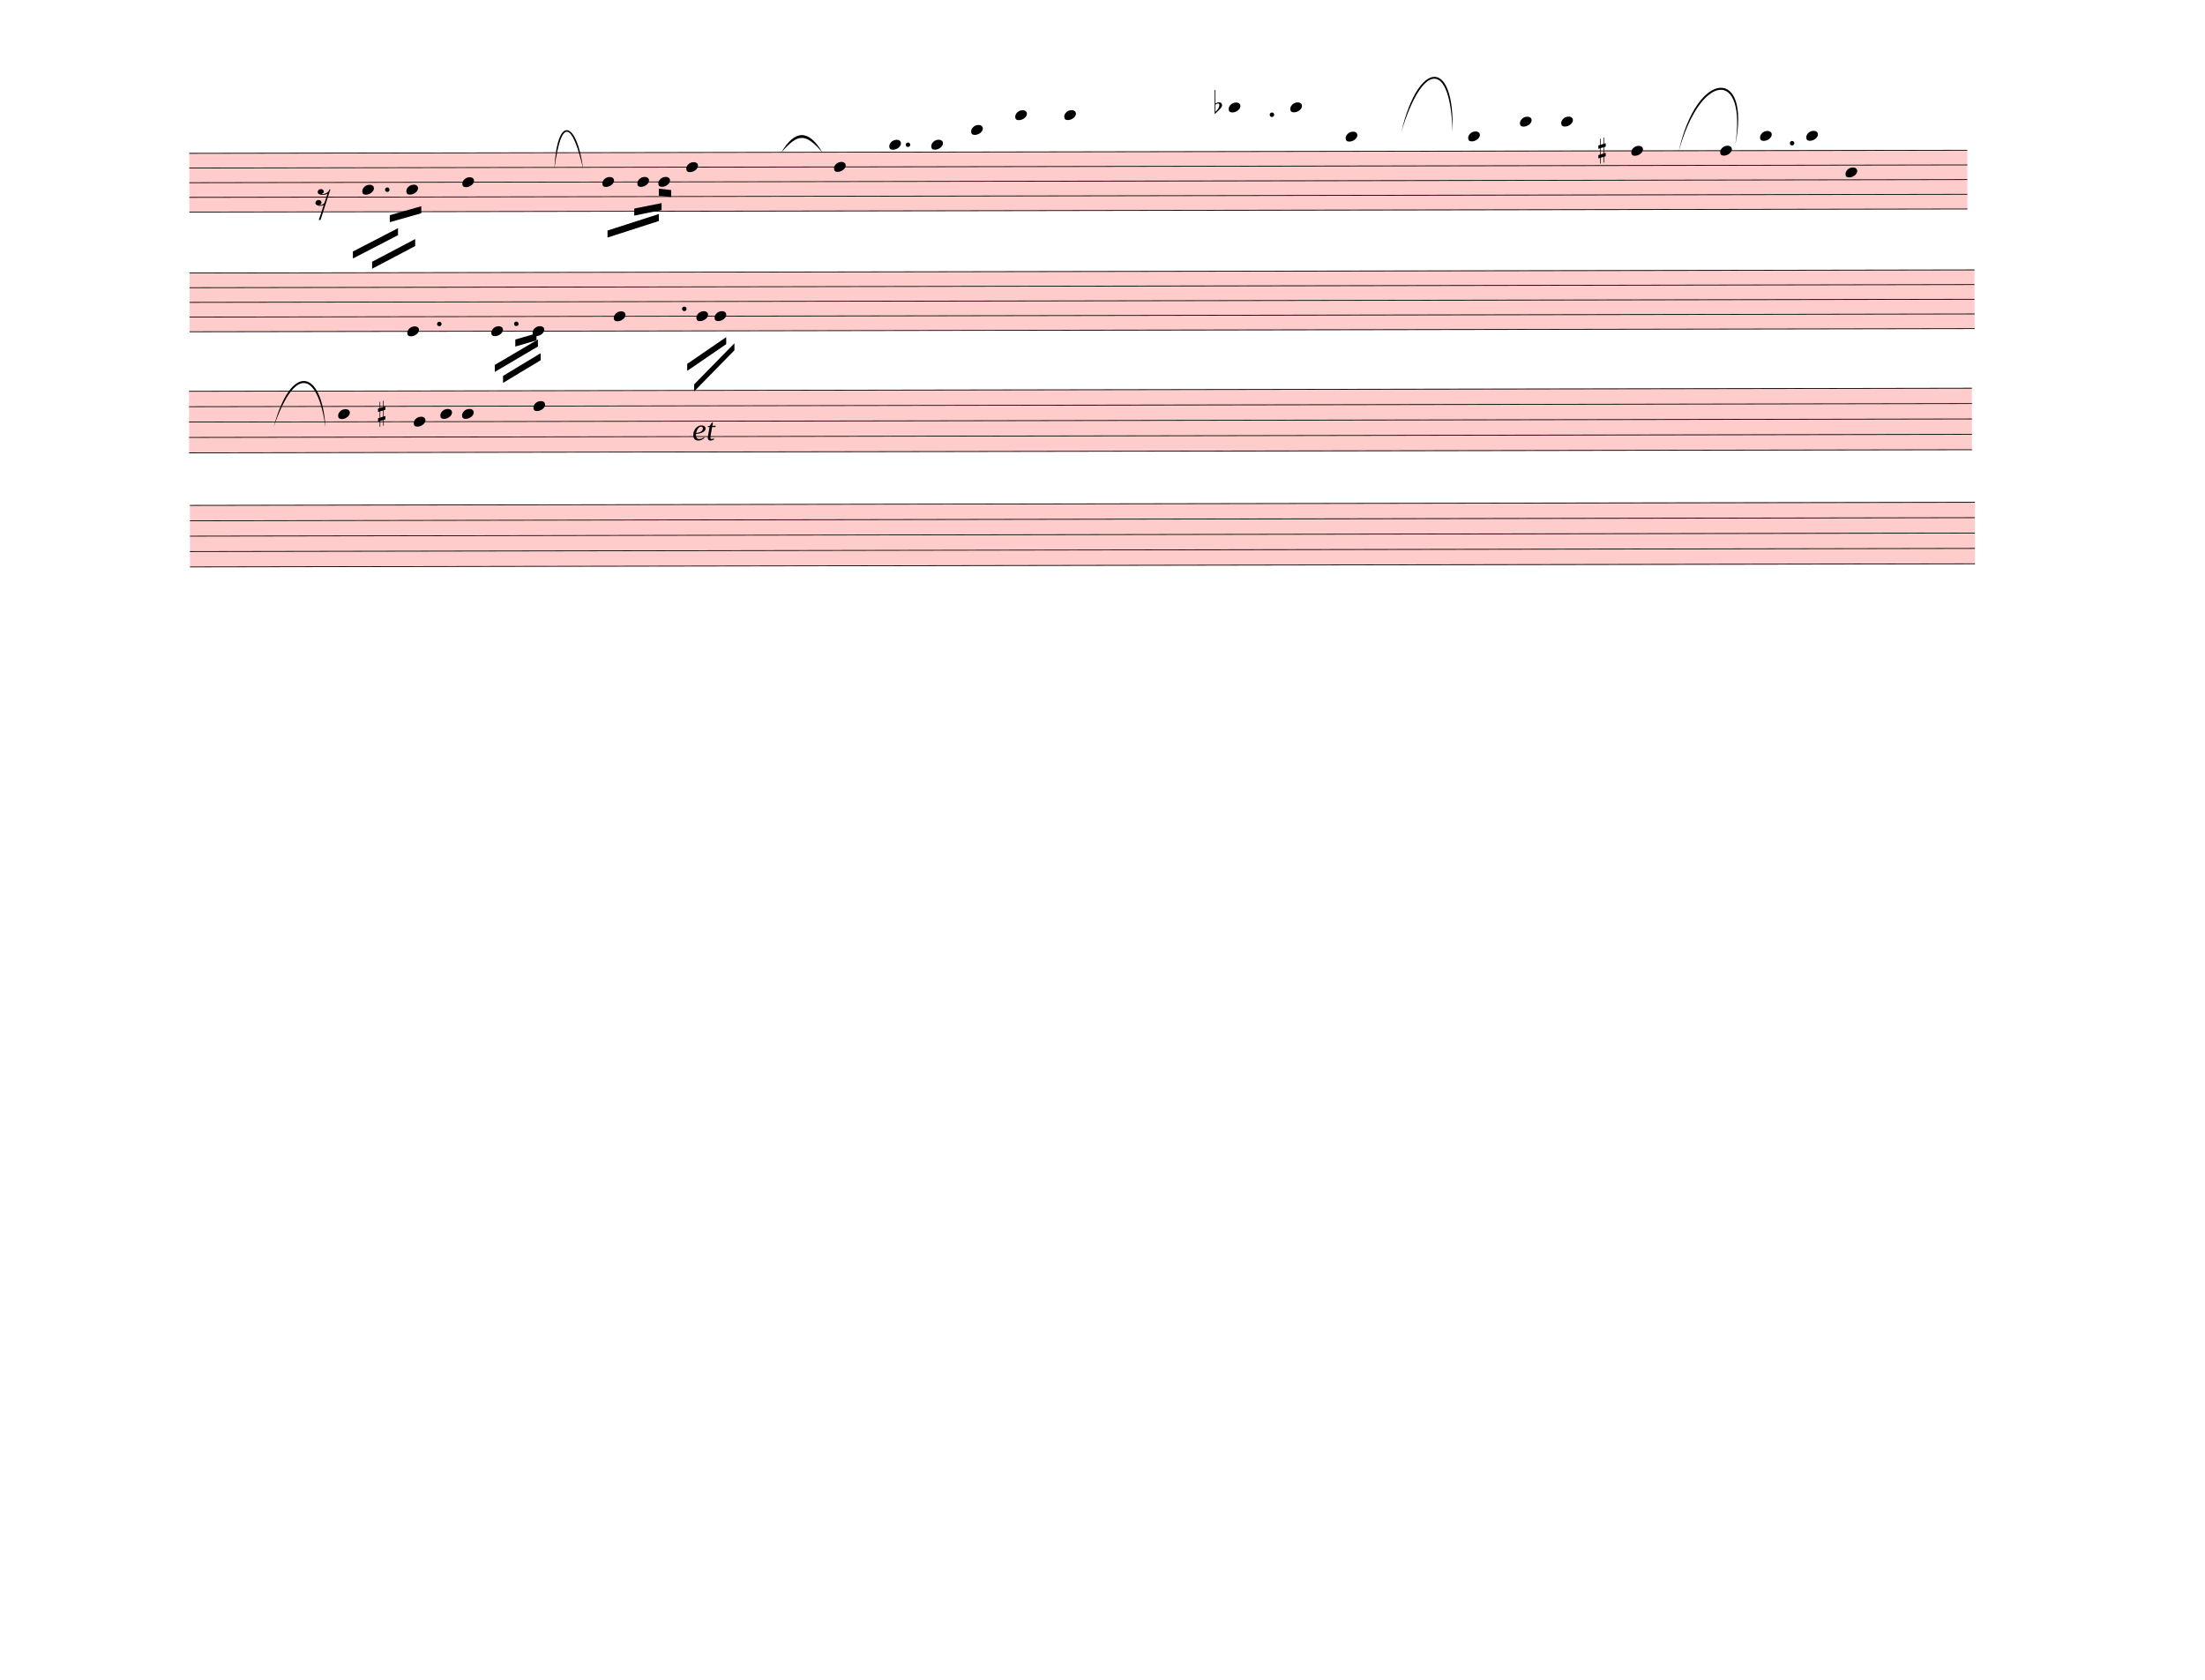
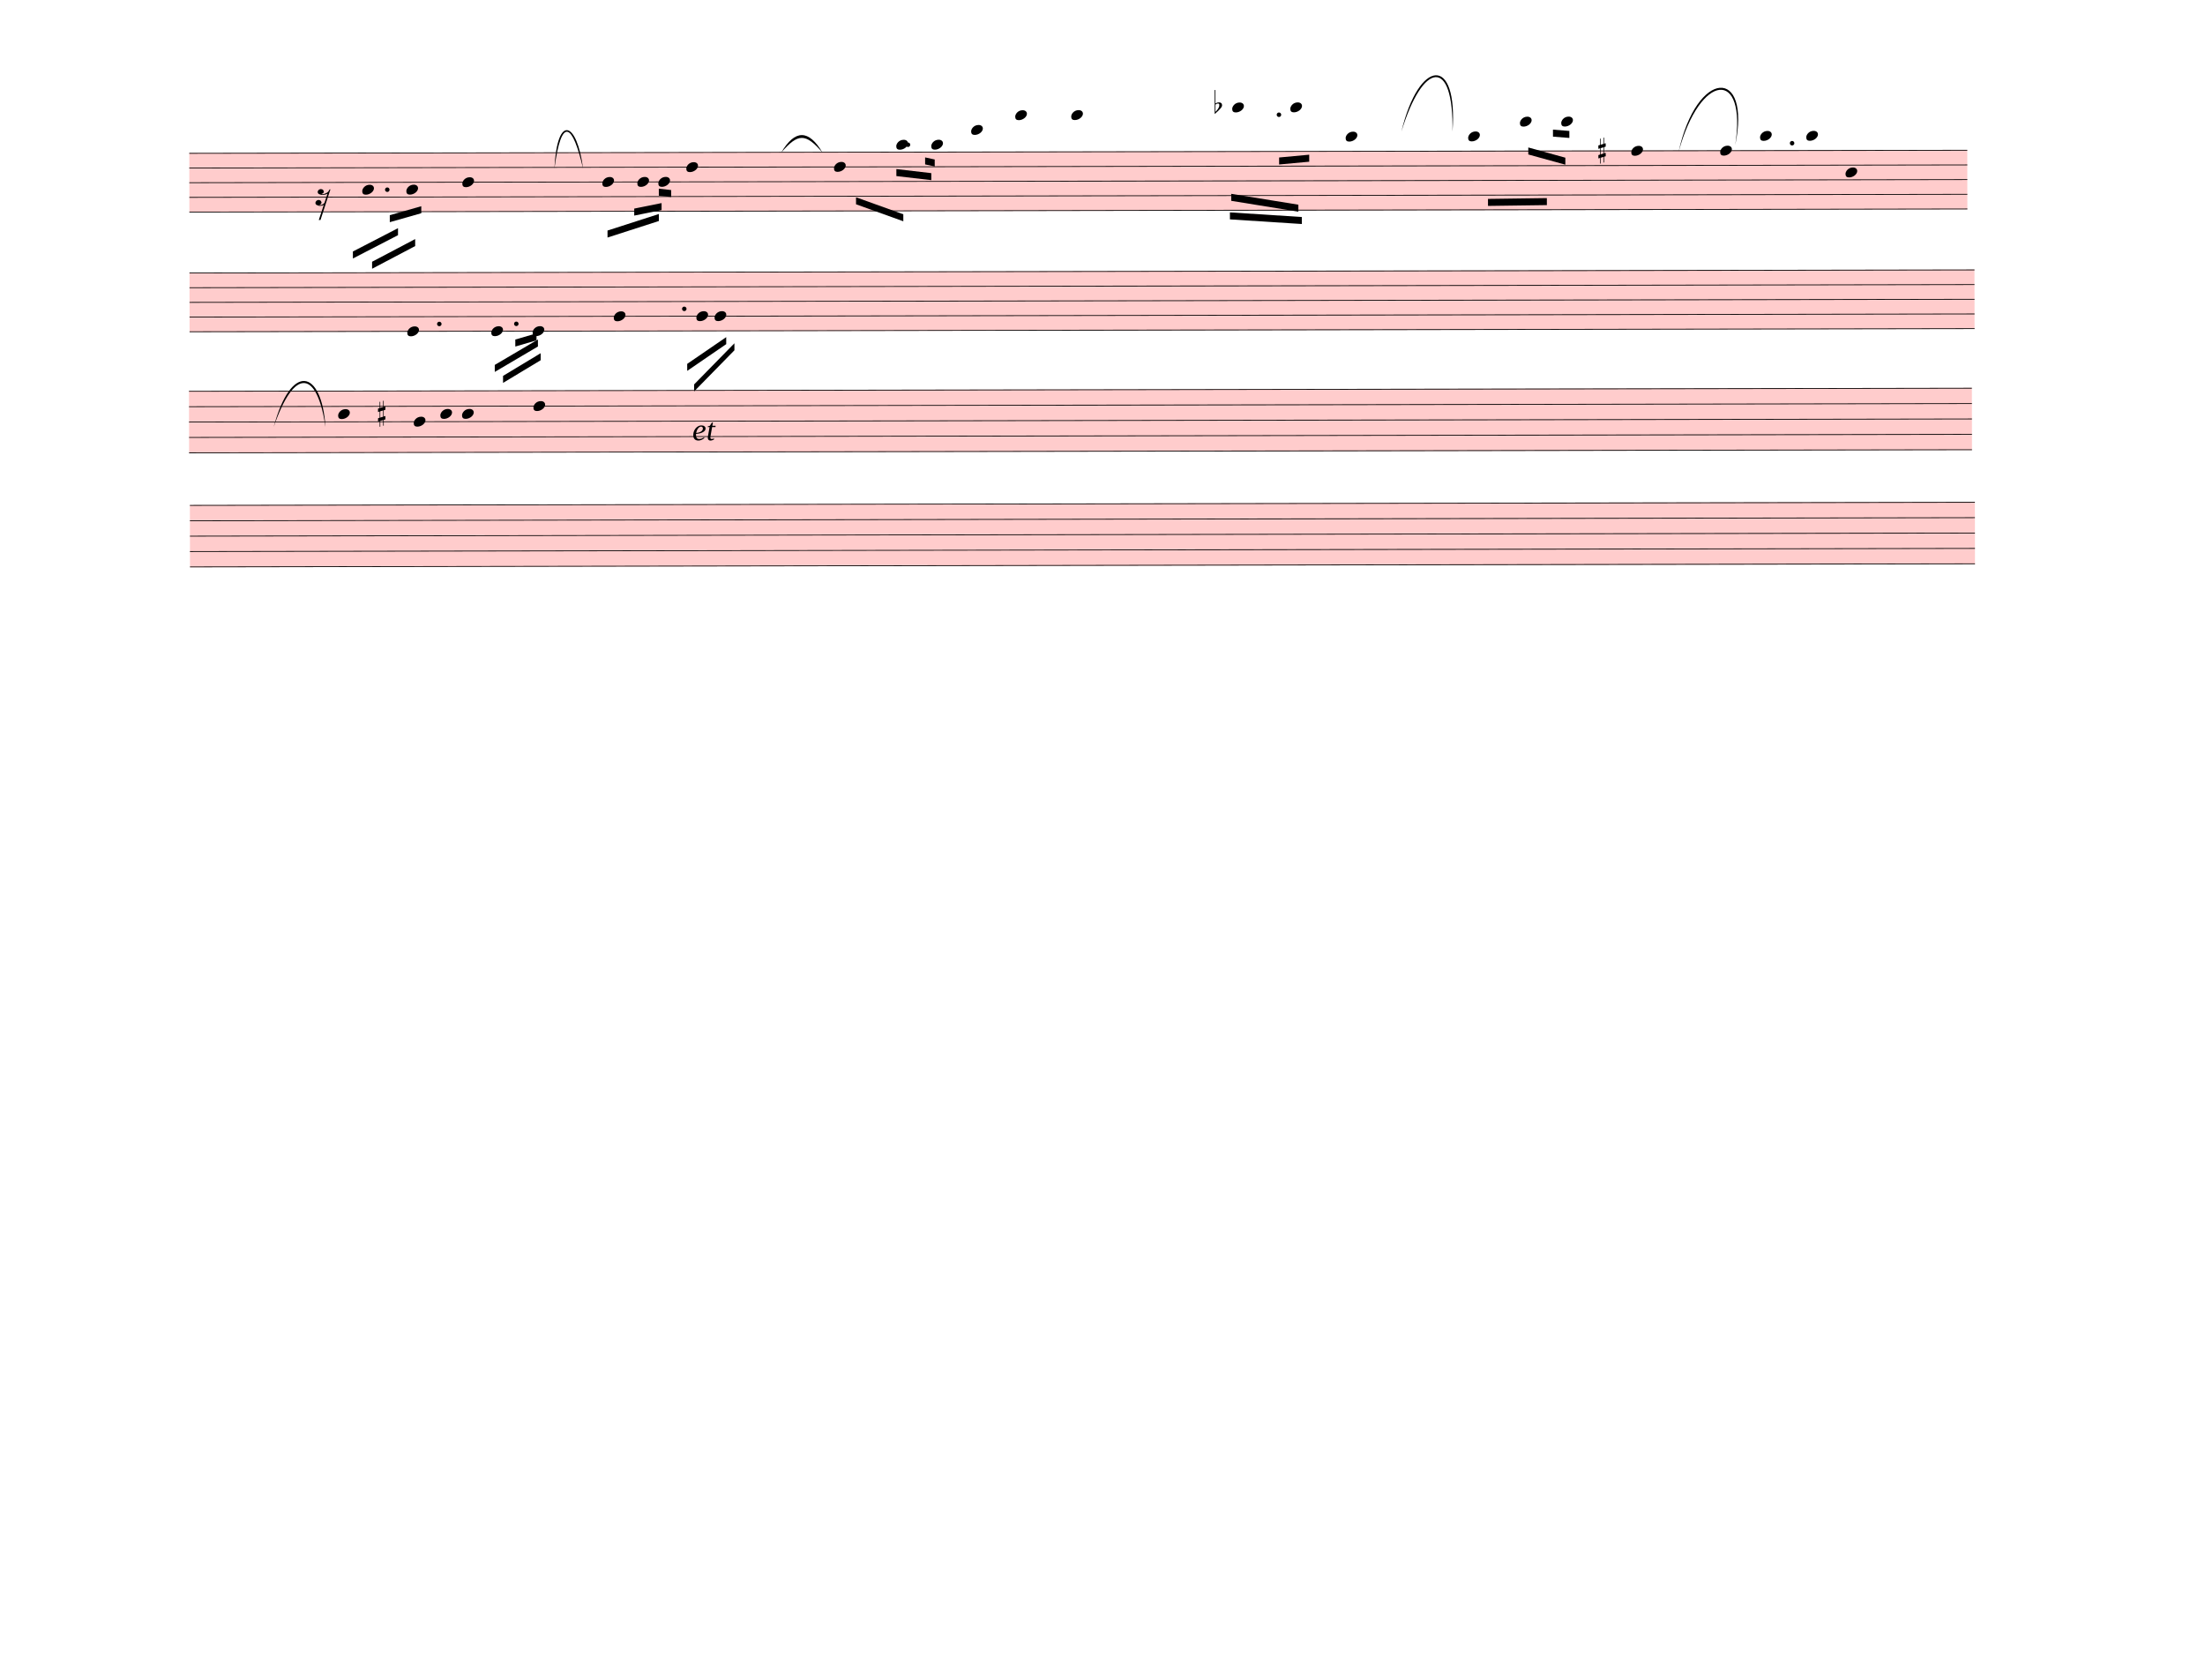
<svg xmlns="http://www.w3.org/2000/svg" width="787.5px" height="600px" viewBox="0 0 28350 21600" version="1.1" overflow="visible">
  <defs>
    <style type="text/css">
    /* .staff * {
      fill: #000;
      stroke: #000;
    }

    .deletionBack {
      fill: #00000033;
    } */
  </style>
    <symbol id="sym_notehead_quarter" viewBox="0 0 1000 1000" overflow="inherit">
      <path transform="scale(1,-1)" d="M0 -39c0 68 73 172 200 172c66 0 114 -37 114 -95c0 -84 -106 -171 -218 -171c-64 0 -96 30 -96 94z" />
    </symbol>
    <symbol id="sym_rest_rest16th" viewBox="0 0 1000 1000" overflow="inherit">
      <path transform="scale(1,-1)" d="M133 -111c0 -33 -21 -50 -52 -55c10 -3 18 -4 25 -4c40 0 69 24 90 47l66 197c-36 -18 -64 -25 -112 -25c-23 0 -38 3 -45 8c-37 7 -55 27 -55 59c8 35 30 54 68 58c45 -6 49 -13 64 -48c0 -3 1 -5 1 -7c0 -27 -25 -46 -52 -49c6 -4 15 -6 26 -6c32 2 62 14 88 29 c32 19 44 36 59 71l7 1l10 2h4c-72 -220 -143 -439 -215 -659h-37l108 324c-20 -13 -51 -20 -82 -20c-21 0 -35 4 -43 10c-37 6 -55 26 -55 58c8 35 31 56 68 60c43 -8 48 -13 64 -51z" />
    </symbol>
    <symbol id="sym_accid_f" viewBox="0 0 1000 1000" overflow="inherit">
      <path transform="scale(1,-1)" d="M20 110c32 16 54 27 93 27c26 0 35 -3 54 -13c13 -7 24 -20 27 -38l4 -25c0 -28 -16 -57 -45 -89c-23 -25 -39 -44 -65 -68l-88 -79v644h20v-359zM90 106c-32 0 -48 -10 -70 -29v-194c31 31 54 59 71 84c21 32 32 59 32 84c0 9 1 16 1 20c0 14 -3 21 -11 30l-8 3z" />
    </symbol>
    <symbol id="sym_accid_s" viewBox="0 0 1000 1000" overflow="inherit">
      <path transform="scale(1,-1)" d="M136 186v169h17v-164l44 14v-91l-44 -14v-165l44 12v-91l-44 -13v-155h-17v150l-76 -22v-155h-17v149l-43 -13v90l43 14v167l-43 -14v92l43 13v169h17v-163zM60 73v-167l76 22v168z" />
    </symbol>
  </defs>
  <g class="rastrums">
    <g class="rastrum" data-id="r6dbfe72e-111a-4469-bfbf-9e43d95038c7" style="transform: rotate(-0.1deg); transform-origin: 2430px 1971px;">
      <g class="rastrum bounding-box" data-id="bbox-r6dbfe72e-111a-4469-bfbf-9e43d95038c7">
        <rect x="2430" y="1971" width="22860" height="765" fill="#ff000033" />
      </g>
      <path d="M2430 1976 L25290 1976" stroke-width="10" stroke="black" />
      <path d="M2430 2164.75 L25290 2164.75" stroke-width="10" stroke="black" />
      <path d="M2430 2353.5 L25290 2353.5" stroke-width="10" stroke="black" />
      <path d="M2430 2542.25 L25290 2542.25" stroke-width="10" stroke="black" />
      <path d="M2430 2731 L25290 2731" stroke-width="10" stroke="black" />
    </g>
    <g class="rastrum" data-id="ra4603f5f-cde9-41e3-bfb1-000d79d3c53c" style="transform: rotate(-0.1deg); transform-origin: 2430px 3510px;">
      <g class="rastrum bounding-box" data-id="bbox-ra4603f5f-cde9-41e3-bfb1-000d79d3c53c">
        <rect x="2430" y="3510" width="22950" height="765" fill="#ff000033" />
      </g>
      <path d="M2430 3515 L25380 3515" stroke-width="10" stroke="black" />
      <path d="M2430 3703.75 L25380 3703.75" stroke-width="10" stroke="black" />
      <path d="M2430 3892.5 L25380 3892.5" stroke-width="10" stroke="black" />
      <path d="M2430 4081.25 L25380 4081.25" stroke-width="10" stroke="black" />
      <path d="M2430 4270 L25380 4270" stroke-width="10" stroke="black" />
    </g>
    <g class="rastrum" data-id="rd3f13be6-dd37-44d4-9b86-c7ab0fa0f975" style="transform: rotate(-0.1deg); transform-origin: 2421px 5031px;">
      <g class="rastrum bounding-box" data-id="bbox-rd3f13be6-dd37-44d4-9b86-c7ab0fa0f975">
        <rect x="2421" y="5031" width="22923" height="801" fill="#ff000033" />
      </g>
      <path d="M2421 5036 L25344 5036" stroke-width="10" stroke="black" />
      <path d="M2421 5233.75 L25344 5233.75" stroke-width="10" stroke="black" />
      <path d="M2421 5431.5 L25344 5431.5" stroke-width="10" stroke="black" />
      <path d="M2421 5629.25 L25344 5629.25" stroke-width="10" stroke="black" />
      <path d="M2421 5827 L25344 5827" stroke-width="10" stroke="black" />
    </g>
    <g class="rastrum" data-id="r5920d143-f0d4-4845-864c-222982d00fc0" style="transform: rotate(-0.1deg); transform-origin: 2430px 6498px;">
      <g class="rastrum bounding-box" data-id="bbox-r5920d143-f0d4-4845-864c-222982d00fc0">
        <rect x="2430" y="6498" width="22950" height="801" fill="#ff000033" />
      </g>
      <path d="M2430 6503 L25380 6503" stroke-width="10" stroke="black" />
      <path d="M2430 6700.75 L25380 6700.75" stroke-width="10" stroke="black" />
      <path d="M2430 6898.5 L25380 6898.5" stroke-width="10" stroke="black" />
      <path d="M2430 7096.25 L25380 7096.25" stroke-width="10" stroke="black" />
      <path d="M2430 7294 L25380 7294" stroke-width="10" stroke="black" />
    </g>
  </g>
  <g class="draft" data-label="1" data-id="dc5f1bc00-9e65-4ef9-848e-09c6b5c4c35f">
    <g class="system" data-id="sd62a08ea-45d9-4d18-84d4-b2630590dc33">
      <g class="staff" data-n="1" data-rastrum="r6dbfe72e-111a-4469-bfbf-9e43d95038c7" style="transform: rotate(-0.1deg); transform-origin: 2430px 1971px;">
        <g class="note" data-id="d99757675-e683-4c49-a208-d8255387e80e" data-stem.dir="down">
          <g class="notehead">
            <use href="#sym_notehead_quarter" height="480px" width="480px" x="4653" y="2447.875" />
          </g>
          <g class="stem">
            <path d="M4653 2447.875 L4653 3014.125" stroke-width="14" />
          </g>
        </g>
        <g class="note" data-id="db4665bb6-d7a1-4d2f-afee-53e7ba3422ee" data-stem.dir="down">
          <g class="notehead">
            <use href="#sym_notehead_quarter" height="480px" width="480px" x="5220" y="2447.875" />
          </g>
          <g class="stem">
            <path d="M5220 2447.875 L5220 2919.75" stroke-width="14" />
          </g>
        </g>
        <g class="note" data-id="df8ec6676-eed2-4bf0-952a-6e84e7dd2d71" data-stem.dir="down">
          <g class="notehead">
            <use href="#sym_notehead_quarter" height="480px" width="480px" x="5940" y="2353.5" />
          </g>
          <g class="stem">
            <path d="M5940 2353.5 L5940 3391.625" stroke-width="14" />
          </g>
        </g>
        <g class="note" data-id="d31aeffea-e0ed-45d5-a907-448d3b1ae4de" data-stem.dir="down">
          <g class="notehead">
            <use href="#sym_notehead_quarter" height="480px" width="480px" x="7740" y="2353.5" />
          </g>
          <g class="stem">
            <path d="M7740 2353.5 L7740 2919.75" stroke-width="14" />
          </g>
        </g>
        <g class="note" data-id="d6435c179-cd23-4f9e-b06d-038c149a1690" data-stem.dir="down">
          <g class="notehead">
            <use href="#sym_notehead_quarter" height="480px" width="480px" x="8190" y="2353.5" />
          </g>
          <g class="stem">
            <path d="M8190 2353.5 L8190 2825.375" stroke-width="14" />
          </g>
        </g>
        <g class="note" data-id="df6f02a41-d70c-4ce1-ad67-0c45a10e7ab0" data-stem.dir="down">
          <g class="notehead">
            <use href="#sym_notehead_quarter" height="480px" width="480px" x="8460" y="2353.5" />
          </g>
          <g class="stem">
            <path d="M8460 2353.5 L8460 2825.375" stroke-width="14" />
          </g>
        </g>
        <g class="note" data-id="dc791df77-547c-4dbf-b7d2-2ea5c9a92d0a" data-stem.dir="down">
          <g class="notehead">
            <use href="#sym_notehead_quarter" height="480px" width="480px" x="8820" y="2164.75" />
          </g>
          <g class="stem">
            <path d="M8820 2164.75 L8820 3297.25" stroke-width="14" />
          </g>
        </g>
        <g class="note" data-id="d9447622a-53be-4995-9b08-2a1e4913efe1" data-stem.dir="down">
          <g class="notehead">
            <use href="#sym_notehead_quarter" height="480px" width="480px" x="10719" y="2164.75" />
          </g>
          <g class="stem">
-             <path d="M10719 2164.75 L10719 2259.125" stroke-width="14" />
+             <path d="M10719 2164.75 L10719 2542.25" stroke-width="14" />
          </g>
        </g>
        <g class="note" data-id="da7da1d64-c1d4-403a-88f7-dfdc4272c25e" data-stem.dir="down">
          <g class="notehead">
-             <use href="#sym_notehead_quarter" height="480px" width="480px" x="11430" y="1881.625" />
+             <use href="#sym_notehead_quarter" height="480px" width="480px" x="11520" y="1881.625" />
          </g>
          <g class="ledgerLines above" />
          <g class="stem">
-             <path d="M11430 1881.625 L11430 1976" stroke-width="14" />
+             <path d="M11520 1881.625 L11520 3014.125" stroke-width="14" />
          </g>
        </g>
        <g class="note" data-id="de51730f7-cd11-498c-94dd-12287a82e96f" data-stem.dir="down">
          <g class="notehead">
            <use href="#sym_notehead_quarter" height="480px" width="480px" x="11970" y="1881.625" />
          </g>
          <g class="ledgerLines above" />
          <g class="stem">
-             <path d="M11970 1881.625 L11970 1976" stroke-width="14" />
+             <path d="M11970 1881.625 L11970 2542.25" stroke-width="14" />
          </g>
        </g>
        <g class="note" data-id="dc4ebad3c-118f-483b-a9aa-71225c4235ed" data-stem.dir="down">
          <g class="notehead">
            <use href="#sym_notehead_quarter" height="480px" width="480px" x="12483" y="1692.875" />
          </g>
          <g class="ledgerLines above">
            <path d="M12444 1787.25 L12672 1787.25" stroke-width="18" />
          </g>
          <g class="stem">
-             <path d="M12483 1692.875 L12483 1787.25" stroke-width="14" />
+             <path d="M12483 1692.875 L12483 2164.75" stroke-width="14" />
          </g>
        </g>
        <g class="note" data-id="d03ad3cf7-cd59-4cf5-8027-fed675622224" data-stem.dir="down">
          <g class="notehead">
            <use href="#sym_notehead_quarter" height="480px" width="480px" x="13050" y="1504.125" />
          </g>
          <g class="ledgerLines above">
            <path d="M13011 1787.25 L13239 1787.25" stroke-width="18" />
            <path d="M13011 1598.5 L13239 1598.5" stroke-width="18" />
          </g>
          <g class="stem">
-             <path d="M13050 1504.125 L13050 1692.875" stroke-width="14" />
+             <path d="M13050 1504.125 L13050 2164.75" stroke-width="14" />
          </g>
        </g>
        <g class="note" data-id="d5c18b75e-ddac-458c-98c6-ce8dec9fcc6f" data-stem.dir="down">
          <g class="notehead">
-             <use href="#sym_notehead_quarter" height="480px" width="480px" x="13680" y="1504.125" />
-           </g>
-           <g class="ledgerLines above">
-             <path d="M13641 1787.25 L13869 1787.25" stroke-width="18" />
-             <path d="M13641 1598.5 L13869 1598.5" stroke-width="18" />
-           </g>
-           <g class="stem">
-             <path d="M13680 1504.125 L13680 1787.25" stroke-width="14" />
+             <use href="#sym_notehead_quarter" height="480px" width="480px" x="13770" y="1504.125" />
+           </g>
+           <g class="ledgerLines above">
+             <path d="M13731 1787.25 L13959 1787.25" stroke-width="18" />
+             <path d="M13731 1598.5 L13959 1598.5" stroke-width="18" />
+           </g>
+           <g class="stem">
+             <path d="M13770 1504.125 L13770 2164.75" stroke-width="14" />
          </g>
        </g>
        <g class="note" data-id="d39fb7adf-bc68-45b6-bb0f-42ae05c9f7c0" data-stem.dir="down">
          <g class="notehead">
-             <use href="#sym_notehead_quarter" height="480px" width="480px" x="15795" y="1409.75" />
-           </g>
-           <g class="ledgerLines above">
-             <path d="M15756 1787.25 L15984 1787.25" stroke-width="18" />
-             <path d="M15756 1598.5 L15984 1598.5" stroke-width="18" />
-             <path d="M15756 1409.75 L15984 1409.75" stroke-width="18" />
-           </g>
-           <g class="stem">
-             <path d="M15795 1409.75 L15795 1692.875" stroke-width="14" />
+             <use href="#sym_notehead_quarter" height="480px" width="480px" x="15840" y="1409.75" />
+           </g>
+           <g class="ledgerLines above">
+             <path d="M15801 1787.25 L16029 1787.25" stroke-width="18" />
+             <path d="M15801 1598.5 L16029 1598.5" stroke-width="18" />
+             <path d="M15801 1409.75 L16029 1409.75" stroke-width="18" />
+           </g>
+           <g class="stem">
+             <path d="M15840 1409.75 L15840 2353.5" stroke-width="14" />
          </g>
        </g>
        <g class="note" data-id="dc6a5644a-9dca-471f-8faa-163978656e5d" data-stem.dir="down">
          <g class="notehead">
            <use href="#sym_notehead_quarter" height="480px" width="480px" x="16587" y="1409.75" />
          </g>
          <g class="ledgerLines above">
            <path d="M16548 1787.25 L16776 1787.25" stroke-width="18" />
            <path d="M16548 1598.5 L16776 1598.5" stroke-width="18" />
            <path d="M16548 1409.75 L16776 1409.75" stroke-width="18" />
          </g>
          <g class="stem">
-             <path d="M16587 1409.75 L16587 1598.5" stroke-width="14" />
+             <path d="M16587 1409.75 L16587 2259.125" stroke-width="14" />
          </g>
        </g>
        <g class="note" data-id="d5f385ba4-d4b0-432e-8668-96882d901255" data-stem.dir="down">
          <g class="notehead">
            <use href="#sym_notehead_quarter" height="480px" width="480px" x="17298" y="1787.25" />
          </g>
          <g class="ledgerLines above">
            <path d="M17259 1787.25 L17487 1787.25" stroke-width="18" />
          </g>
          <g class="stem">
-             <path d="M17298 1787.25 L17298 1881.625" stroke-width="14" />
+             <path d="M17298 1787.25 L17298 2164.75" stroke-width="14" />
          </g>
        </g>
        <g class="note" data-id="db990542c-dea7-431b-8371-28b0921543cb" data-stem.dir="down">
          <g class="notehead">
            <use href="#sym_notehead_quarter" height="480px" width="480px" x="18873" y="1787.25" />
          </g>
          <g class="ledgerLines above">
            <path d="M18834 1787.25 L19062 1787.25" stroke-width="18" />
          </g>
          <g class="stem">
-             <path d="M18873 1787.25 L18873 1881.625" stroke-width="14" />
+             <path d="M18873 1787.25 L18873 2259.125" stroke-width="14" />
          </g>
        </g>
        <g class="note" data-id="d3e40d304-925c-4ba7-83b8-107e56e920bf" data-stem.dir="down">
          <g class="notehead">
            <use href="#sym_notehead_quarter" height="480px" width="480px" x="19539" y="1598.5" />
          </g>
          <g class="ledgerLines above">
            <path d="M19500 1787.25 L19728 1787.25" stroke-width="18" />
            <path d="M19500 1598.5 L19728 1598.5" stroke-width="18" />
          </g>
          <g class="stem">
-             <path d="M19539 1598.5 L19539 1692.875" stroke-width="14" />
+             <path d="M19539 1598.5 L19539 2070.375" stroke-width="14" />
          </g>
        </g>
        <g class="note" data-id="de7bc2e5f-dc71-4bea-8c61-c63a93ed1119" data-stem.dir="down">
          <g class="notehead">
            <use href="#sym_notehead_quarter" height="480px" width="480px" x="20070" y="1598.5" />
          </g>
          <g class="ledgerLines above">
            <path d="M20031 1787.25 L20259 1787.25" stroke-width="18" />
            <path d="M20031 1598.5 L20259 1598.5" stroke-width="18" />
          </g>
          <g class="stem">
-             <path d="M20070 1598.5 L20070 1692.875" stroke-width="14" />
+             <path d="M20070 1598.5 L20070 1881.625" stroke-width="14" />
          </g>
        </g>
        <g class="note" data-id="d910a21cb-20dd-4c73-a12a-271400cd9991" data-stem.dir="down">
          <g class="notehead">
            <use href="#sym_notehead_quarter" height="480px" width="480px" x="20970" y="1976" />
          </g>
          <g class="stem">
-             <path d="M20970 1976 L20970 2070.375" stroke-width="14" />
+             <path d="M20970 1976 L20970 2636.625" stroke-width="14" />
          </g>
        </g>
        <g class="note" data-id="d20b78732-2183-4bf1-9093-59bc620e967e" data-stem.dir="down">
          <g class="notehead">
            <use href="#sym_notehead_quarter" height="480px" width="480px" x="22113" y="1976" />
          </g>
          <g class="stem">
            <path d="M22113 1976 L22113 2070.375" stroke-width="14" />
          </g>
        </g>
        <g class="note" data-id="dd76cb96c-0249-40bc-a7d4-26fdad7d2929" data-stem.dir="down">
          <g class="notehead">
            <use href="#sym_notehead_quarter" height="480px" width="480px" x="22626" y="1787.25" />
          </g>
          <g class="ledgerLines above">
            <path d="M22587 1787.25 L22815 1787.25" stroke-width="18" />
          </g>
          <g class="stem">
            <path d="M22626 1787.25 L22626 1881.625" stroke-width="14" />
          </g>
        </g>
        <g class="note" data-id="de9386be1-4764-43be-85ff-1e14c34d5c94" data-stem.dir="down">
          <g class="notehead">
            <use href="#sym_notehead_quarter" height="480px" width="480px" x="23220" y="1787.25" />
          </g>
          <g class="ledgerLines above">
            <path d="M23181 1787.25 L23409 1787.25" stroke-width="18" />
          </g>
          <g class="stem">
            <path d="M23220 1787.25 L23220 1881.625" stroke-width="14" />
          </g>
        </g>
        <g class="note" data-id="d2c353ad8-c4f3-4490-b745-37f1a4577b7e" data-stem.dir="down">
          <g class="notehead">
            <use href="#sym_notehead_quarter" height="480px" width="480px" x="23724" y="2259.125" />
          </g>
          <g class="stem">
            <path d="M23724 2259.125 L23724 2353.5" stroke-width="14" />
          </g>
        </g>
        <g class="rest" data-id="deaeefa0b-b5f8-488a-a319-169d22d27b9e">
          <use href="#sym_rest_rest16th" height="597px" width="597px" x="4050" y="2542.25" />
        </g>
        <g class="accid" data-id="d69d4d083-ab72-4285-9aed-89420b32e43d">
          <use href="#sym_accid_f" height="480px" width="480px" x="15615" y="1409.75" />
        </g>
        <g class="accid" data-id="d2c002f05-be6c-4071-aa7d-6d21178c9c84">
          <use href="#sym_accid_s" height="480px" width="480px" x="20547" y="1976" />
        </g>
        <g class="dot augmentation" data-id="d40c32e59-ae79-42f7-be28-75cc3819a8d3" data-class="dot augmentation">
          <ellipse cx="4975" cy="2447.875" rx="29" ry="29" fill-opacity="1" stroke-opacity="1" />
        </g>
        <g class="dot augmentation" data-id="da14d45c3-ac5a-47ab-a0de-7ecade047856" data-class="dot augmentation">
          <ellipse cx="11671" cy="1881.625" rx="29" ry="29" fill-opacity="1" stroke-opacity="1" />
        </g>
        <g class="dot augmentation" data-id="dffd662c5-ee6b-45ab-8756-e9005dd7686e" data-class="dot augmentation">
-           <ellipse cx="16351" cy="1504.125" rx="29" ry="29" fill-opacity="1" stroke-opacity="1" />
+           <ellipse cx="16441" cy="1504.125" rx="29" ry="29" fill-opacity="1" stroke-opacity="1" />
        </g>
        <g class="dot augmentation" data-id="dad089a0b-40a1-40f7-b1cd-628e6106db93" data-class="dot augmentation">
          <ellipse cx="23038" cy="1881.625" rx="29" ry="29" fill-opacity="1" stroke-opacity="1" />
        </g>
      </g>
      <g class="staff" data-n="2" data-rastrum="ra4603f5f-cde9-41e3-bfb1-000d79d3c53c" style="transform: rotate(-0.1deg); transform-origin: 2430px 3510px;">
        <g class="note" data-id="d88e8f6c6-9288-4e80-b818-b1c02b13cbd5" data-stem.dir="down">
          <g class="notehead">
            <use href="#sym_notehead_quarter" height="480px" width="480px" x="5229" y="4270" />
          </g>
          <g class="stem">
            <path d="M5229 4270 L5229 4647.5" stroke-width="14" />
          </g>
        </g>
        <g class="note" data-id="d8f27c460-cebe-46c9-ad9b-3b557caf1d59" data-stem.dir="down">
          <g class="notehead">
            <use href="#sym_notehead_quarter" height="480px" width="480px" x="6309" y="4270" />
          </g>
          <g class="stem">
            <path d="M6309 4270 L6309 4647.5" stroke-width="14" />
          </g>
        </g>
        <g class="note" data-id="d1a802ac1-deec-4237-97bb-d9e9cd41e95c" data-stem.dir="down">
          <g class="notehead">
            <use href="#sym_notehead_quarter" height="480px" width="480px" x="6840" y="4270" />
          </g>
          <g class="stem">
            <path d="M6840 4270 L6840 4458.75" stroke-width="14" />
          </g>
        </g>
        <g class="note" data-id="dc3a2dabc-a859-4f86-9733-229f15067e8e" data-stem.dir="down">
          <g class="notehead">
            <use href="#sym_notehead_quarter" height="480px" width="480px" x="7884" y="4081.25" />
          </g>
          <g class="stem">
            <path d="M7884 4081.25 L7884 4741.875" stroke-width="14" />
          </g>
        </g>
        <g class="note" data-id="d48e60013-a5e3-48dd-9b8d-4232846cceec" data-stem.dir="down">
          <g class="notehead">
            <use href="#sym_notehead_quarter" height="480px" width="480px" x="8946" y="4081.25" />
          </g>
          <g class="stem">
            <path d="M8946 4081.25 L8946 4364.375" stroke-width="14" />
          </g>
        </g>
        <g class="note" data-id="d464d437b-36b8-4bcb-b26b-ab088ae93e58" data-stem.dir="down">
          <g class="notehead">
            <use href="#sym_notehead_quarter" height="480px" width="480px" x="9180" y="4081.25" />
          </g>
          <g class="stem">
            <path d="M9180 4081.25 L9180 4270" stroke-width="14" />
          </g>
        </g>
        <g class="dot augmentation" data-id="d4b57b5d6-09b5-4d54-9c90-c9687807b2b0" data-class="dot augmentation">
          <ellipse cx="5641" cy="4175.625" rx="29" ry="29" fill-opacity="1" stroke-opacity="1" />
        </g>
        <g class="dot augmentation" data-id="dbc25f530-47ce-45bc-8379-1ffb69a5811f" data-class="dot augmentation">
          <ellipse cx="6631" cy="4175.625" rx="29" ry="29" fill-opacity="1" stroke-opacity="1" />
        </g>
        <g class="dot augmentation" data-id="d734725b4-cdc0-4111-acc2-2f3e163517f1" data-class="dot augmentation">
          <ellipse cx="8791" cy="3986.875" rx="29" ry="29" fill-opacity="1" stroke-opacity="1" />
        </g>
      </g>
      <g class="barLine" data-id="d32f76c67-2d21-453b-a7cc-5497ef6eaf62">
        <path d="M22144.5 1811.7 L21915 2952" stroke-width="27" />
      </g>
      <g class="barLine" data-id="d64b0dd4c-78a4-44b1-a40a-9d2be014c8e0">
        <path d="M7083 2502 L6946.2 5134.5" stroke-width="27" />
      </g>
      <g class="barLine" data-id="d2d9ccd46-732a-4360-b572-637934c7f8ae">
        <path d="M10341 1917 L9972 4761" stroke-width="27" />
      </g>
      <g class="barLine" data-id="dff8b3511-9cde-4c12-a3da-534bfc7e8005">
        <path d="M14517 1701 L14373 3141" stroke-width="27" />
      </g>
      <g class="barLine" data-id="dcef83117-79d6-4177-9451-9f4966bca227">
        <path d="M18252 1710 L17999.1 4291.2" stroke-width="27" />
      </g>
      <g class="barLine" data-id="d9ca7d198-28d0-473b-87dc-8d7d98d1fbce">
        <path d="M24687 1611 L24327.9 4713.3" stroke-width="27" />
      </g>
      <g class="barLine" data-id="d55d39527-c904-47d1-b3b4-0a44a80ad236">
        <path d="M2922.3 5099.4 L3039.3 7983" stroke-width="27" />
      </g>
      <g class="beam" data-id="b01ea48e3-4d3b-4c73-b41c-84be9d84422d" style="transform: rotate(-0.1deg); transform-origin: 2430px 1971px;">
        <polygon points="5006.7,2775.6 5411.7,2661.3 5411.7,2751.3 5006.7,2865.6" stroke-opacity="1" fill-opacity="1" />
      </g>
      <g class="beam" data-id="bc97c6d58-f005-4f52-bfd1-eb8d6b20251b" style="transform: rotate(-0.1deg); transform-origin: 2430px 1971px;">
        <polygon points="4531.5,3241.8 5112,2943 5112,3033 4531.5,3331.8" stroke-opacity="1" fill-opacity="1" />
      </g>
      <g class="beam" data-id="bdfb6d729-2732-481f-9c10-0b0890fd91a1" style="transform: rotate(-0.1deg); transform-origin: 2430px 1971px;">
        <polygon points="4778.1,3374.1 5332.5,3083.4 5332.5,3173.4 4778.1,3464.1" stroke-opacity="1" fill-opacity="1" />
      </g>
      <g class="beam" data-id="b19769668-9918-48fd-bd8d-eec2eeda4bcd" style="transform: rotate(-0.1deg); transform-origin: 2430px 1971px;">
        <polygon points="7805.7,2978.1 8466.3,2766.6 8466.3,2856.6 7805.7,3068.1" stroke-opacity="1" fill-opacity="1" />
      </g>
      <g class="beam" data-id="bd76d2989-0efc-47a7-beda-ec36823bc63e" style="transform: rotate(-0.1deg); transform-origin: 2430px 1971px;">
        <polygon points="8149.5,2696.4 8501.4,2626.2 8501.4,2716.2 8149.5,2786.4" stroke-opacity="1" fill-opacity="1" />
      </g>
      <g class="beam" data-id="b51a25638-d27b-4487-a2cc-fe56abdd0c38" style="transform: rotate(-0.1deg); transform-origin: 2430px 1971px;">
        <polygon points="8466.3,2440.8 8624.7,2458.8 8624.7,2548.8 8466.3,2530.8" stroke-opacity="1" fill-opacity="1" />
      </g>
      <g class="beam" data-id="b5d29605f-9203-43d8-847c-4ef142b989b5" style="transform: rotate(-0.1deg); transform-origin: 2430px 1971px;">
-         <polygon points="10674,2385 10674,2385 10674,2475 10674,2475" stroke-opacity="1" fill-opacity="1" />
+         <polygon points="11001.6,2556 11609.1,2775.6 11609.1,2865.6 11001.6,2646" stroke-opacity="1" fill-opacity="1" />
      </g>
      <g class="beam" data-id="b19ab2b1b-22e0-4ada-b5c9-f572d596e697" style="transform: rotate(-0.1deg); transform-origin: 2430px 1971px;">
-         <polygon points="11259,2097 11259,2097 11259,2187 11259,2187" stroke-opacity="1" fill-opacity="1" />
+         <polygon points="11520.9,2194.2 11970,2247.3 11970,2337.3 11520.9,2284.2" stroke-opacity="1" fill-opacity="1" />
      </g>
      <g class="beam" data-id="b01e76363-92c9-4ce6-b09e-eaf53bc64f71" style="transform: rotate(-0.1deg); transform-origin: 2430px 1971px;">
-         <polygon points="11493,1917 11493,1917 11493,2007 11493,2007" stroke-opacity="1" fill-opacity="1" />
+         <polygon points="11890.8,2044.8 12014.1,2071.8 12014.1,2161.8 11890.8,2134.8" stroke-opacity="1" fill-opacity="1" />
      </g>
      <g class="beam" data-id="bd80bce2c-750e-47cf-9405-69443f665893" style="transform: rotate(-0.1deg); transform-origin: 2430px 1971px;">
-         <polygon points="15615,2466 15615,2466 15615,2556 15615,2556" stroke-opacity="1" fill-opacity="1" />
+         <polygon points="15825.6,2520 16688.7,2661.3 16688.7,2751.3 15825.6,2610" stroke-opacity="1" fill-opacity="1" />
      </g>
      <g class="beam" data-id="b59aedc7f-6883-4091-9d8f-2311df6fd520" style="transform: rotate(-0.1deg); transform-origin: 2430px 1971px;">
-         <polygon points="16065,1863 16065,1863 16065,1953 16065,1953" stroke-opacity="1" fill-opacity="1" />
+         <polygon points="16442.1,2053.8 16829.1,2018.7 16829.1,2108.7 16442.1,2143.8" stroke-opacity="1" fill-opacity="1" />
      </g>
      <g class="beam" data-id="b701d0a56-800d-4eaf-87c3-dca923b028a6" style="transform: rotate(-0.1deg); transform-origin: 2430px 1971px;">
-         <polygon points="15642,2772 15642,2772 15642,2862 15642,2862" stroke-opacity="1" fill-opacity="1" />
+         <polygon points="15808.5,2758.5 16732.8,2819.7 16732.8,2909.7 15808.5,2848.5" stroke-opacity="1" fill-opacity="1" />
      </g>
      <g class="beam" data-id="b41b61547-86bb-42ab-a247-f109d7a8d126" style="transform: rotate(-0.1deg); transform-origin: 2430px 1971px;">
-         <polygon points="18954,2385 18954,2385 18954,2475 18954,2475" stroke-opacity="1" fill-opacity="1" />
+         <polygon points="19126.8,2591.1 19883.7,2582.1 19883.7,2672.1 19126.8,2681.1" stroke-opacity="1" fill-opacity="1" />
      </g>
      <g class="beam" data-id="b6760d3c4-58cd-45fa-a81d-1d006d7c90bd" style="transform: rotate(-0.1deg); transform-origin: 2430px 1971px;">
-         <polygon points="19206,1899 19206,1899 19206,1989 19206,1989" stroke-opacity="1" fill-opacity="1" />
+         <polygon points="19646.1,1930.5 20122.2,2062.8 20122.2,2152.8 19646.1,2020.5" stroke-opacity="1" fill-opacity="1" />
      </g>
      <g class="beam" data-id="b0ee89eb2-e976-484b-be39-0ab0b101beb0" style="transform: rotate(-0.1deg); transform-origin: 2430px 1971px;">
-         <polygon points="19521,1512 19521,1512 19521,1602 19521,1602" stroke-opacity="1" fill-opacity="1" />
+         <polygon points="19963.8,1701.9 20174.4,1719 20174.4,1809 19963.8,1791.9" stroke-opacity="1" fill-opacity="1" />
      </g>
      <g class="beam" data-id="b76c01a2b-c252-43ab-ab3f-277719337e22" style="transform: rotate(-0.1deg); transform-origin: 2430px 1971px;">
        <polygon points="22086,2682 22086,2682 22086,2772 22086,2772" stroke-opacity="1" fill-opacity="1" />
      </g>
      <g class="beam" data-id="bf2b6f80d-08cb-4010-a570-baec568032ba" style="transform: rotate(-0.1deg); transform-origin: 2430px 1971px;">
        <polygon points="22284,2286 22284,2286 22284,2376 22284,2376" stroke-opacity="1" fill-opacity="1" />
      </g>
      <g class="beam" data-id="be3c60aad-d1cd-438c-bfc3-837a855ce6c4" style="transform: rotate(-0.1deg); transform-origin: 2430px 1971px;">
        <polygon points="22599,2007 22599,2007 22599,2097 22599,2097" stroke-opacity="1" fill-opacity="1" />
      </g>
      <g class="beam" data-id="b85c628ef-2fb9-438b-acab-7e3005ef0226" style="transform: rotate(-0.1deg); transform-origin: 2430px 3510px;">
        <polygon points="6617.7,4377.6 6890.4,4298.4 6890.4,4388.4 6617.7,4467.6" stroke-opacity="1" fill-opacity="1" />
      </g>
      <g class="beam" data-id="b7bff3762-6ab3-446a-a186-4d1a1259c202" style="transform: rotate(-0.1deg); transform-origin: 2430px 3510px;">
        <polygon points="6353.1,4703.4 6908.4,4377.6 6908.4,4467.6 6353.1,4793.4" stroke-opacity="1" fill-opacity="1" />
      </g>
      <g class="beam" data-id="b87772a5c-5cea-4c4b-a275-0b927715ef3c" style="transform: rotate(-0.1deg); transform-origin: 2430px 3510px;">
        <polygon points="6459.3,4844.7 6943.5,4554 6943.5,4644 6459.3,4934.7" stroke-opacity="1" fill-opacity="1" />
      </g>
      <g class="beam" data-id="bd61ac4a4-c722-46a9-b63e-4d2847da1509" style="transform: rotate(-0.1deg); transform-origin: 2430px 3510px;">
        <polygon points="8827.2,4694.4 9329.4,4351.5 9329.4,4441.5 8827.2,4784.4" stroke-opacity="1" fill-opacity="1" />
      </g>
      <g class="beam" data-id="b0b86c2ed-85ba-40c3-9c82-1a6a59b883a5" style="transform: rotate(-0.1deg); transform-origin: 2430px 3510px;">
        <polygon points="8915.4,4959 9434.7,4430.7 9434.7,4520.7 8915.4,5049" stroke-opacity="1" fill-opacity="1" />
      </g>
      <g class="curve" data-id="d41a36efd-5d16-42e5-b11e-ae7d4914d3a6" data-class="curve">
        <path d="M7128.00,2169.00 C7163.10,1457.10 7418.70,1562.40 7497.00,2169.00 C7361.66,1589.15 7219.91,1484.33 7128.00,2169.00" stroke-width="9" stroke-linecap="round" stroke-linejoin="round" />
      </g>
      <g class="curve" data-id="d9c3b2da9-7271-4abf-964c-2acb4b58baef" data-class="curve">
        <path d="M10044.00,1962.00 C10221.30,1662.30 10397.70,1662.30 10575.00,1962.00 C10356.97,1710.37 10262.03,1710.37 10044.00,1962.00" stroke-width="9" stroke-linecap="round" stroke-linejoin="round" />
      </g>
      <g class="curve" data-id="d8b983b99-d52b-431e-b59a-ed8a75800ec7" data-class="curve">
-         <path d="M18018.00,1692.00 C18243.00,753.30 18706.50,753.30 18675.00,1692.00 C18649.27,779.64 18293.80,790.56 18018.00,1692.00" stroke-width="9" stroke-linecap="round" stroke-linejoin="round" />
+         <path d="M18018.00,1692.00 C18243.00,753.30 18748.80,700.20 18675.00,1692.00 C18691.57,726.54 18293.72,790.67 18018.00,1692.00" stroke-width="9" stroke-linecap="round" stroke-linejoin="round" />
      </g>
      <g class="curve" data-id="d74124b78-da9b-43c1-87c5-807336396afb" data-class="curve">
        <path d="M21582.00,1953.00 C21814.20,885.60 22519.80,852.30 22310.10,1866.60 C22463.58,880.72 21862.15,926.46 21582.00,1953.00" stroke-width="9" stroke-linecap="round" stroke-linejoin="round" />
      </g>
      <g class="curve" data-id="d9cbae4e7-94ab-4afa-9391-ea6b0efd7798" data-class="curve">
        <path d="M3519.00,5490.00 C3741.30,4662.00 4135.50,4743.00 4185.00,5490.00 C4079.97,4772.76 3789.89,4702.10 3519.00,5490.00" stroke-width="9" stroke-linecap="round" stroke-linejoin="round" />
      </g>
    </g>
    <g class="system" data-id="s763f989c-51fa-4dd2-8854-f68e0756d2b8">
      <g class="staff" data-n="1" data-rastrum="rd3f13be6-dd37-44d4-9b86-c7ab0fa0f975" style="transform: rotate(-0.1deg); transform-origin: 2421px 5031px;">
        <g class="note" data-id="d919e53c2-1a59-4c7f-b690-3b4927789f89" data-stem.dir="down">
          <g class="notehead">
            <use href="#sym_notehead_quarter" height="480px" width="480px" x="4338" y="5332.625" />
          </g>
          <g class="stem">
            <path d="M4338 5332.625 L4338 5431.5" stroke-width="14" />
          </g>
        </g>
        <g class="note" data-id="ddb84f6ee-64b2-4293-83ad-38864bf562b1" data-stem.dir="down">
          <g class="notehead">
            <use href="#sym_notehead_quarter" height="480px" width="480px" x="5310" y="5431.5" />
          </g>
          <g class="stem">
            <path d="M5310 5431.5 L5310 5530.375" stroke-width="14" />
          </g>
        </g>
        <g class="note" data-id="d8bc68fd8-98b0-488f-ae11-f3b338d785e1" data-stem.dir="down">
          <g class="notehead">
            <use href="#sym_notehead_quarter" height="480px" width="480px" x="5652" y="5332.625" />
          </g>
          <g class="stem">
            <path d="M5652 5332.625 L5652 5431.5" stroke-width="14" />
          </g>
        </g>
        <g class="note" data-id="db962e351-8a16-44bb-9d56-70f828106a61" data-stem.dir="down">
          <g class="notehead">
            <use href="#sym_notehead_quarter" height="480px" width="480px" x="5931" y="5332.625" />
          </g>
          <g class="stem">
            <path d="M5931 5332.625 L5931 5431.5" stroke-width="14" />
          </g>
        </g>
        <g class="note" data-id="d43043b67-d41c-4182-8bd4-acff78e5652b" data-stem.dir="down">
          <g class="notehead">
            <use href="#sym_notehead_quarter" height="480px" width="480px" x="6849" y="5233.75" />
          </g>
          <g class="stem">
            <path d="M6849 5233.75 L6849 5332.625" stroke-width="14" />
          </g>
        </g>
        <g class="accid" data-id="d1c8766c5-eefb-4261-a2d9-6a62d630dfc1">
          <use href="#sym_accid_s" height="480px" width="480px" x="4851" y="5332.625" />
        </g>
      </g>
      <g class="staff" data-n="2" data-rastrum="r5920d143-f0d4-4845-864c-222982d00fc0" style="transform: rotate(-0.1deg); transform-origin: 2430px 6498px;" />
      <g class="barLine" data-id="d3a81ebd3-89ab-4298-9770-d9ae2b2725b9">
        <path d="M7830 4878 L7630.2 8159.4" stroke-width="27" />
      </g>
      <g class="beam" data-id="b998ab755-64fd-4e9b-9ae0-618f6f13d1ff" style="transform: rotate(-0.1deg); transform-origin: 2421px 5031px;">
        <polygon points="5436,5778 5436,5778 5436,5868 5436,5868" stroke-opacity="1" fill-opacity="1" />
      </g>
      <g class="dir" data-id="d3fd95fbb-7a5b-4ad2-a0bb-ea14c45751ad" data-class="dir" id="d3fd95fbb-7a5b-4ad2-a0bb-ea14c45751ad" style="font-style: italic;">
        <text x="8901" y="5661" text-anchor="start" font-size="0px" textLength="900px">
          <tspan font-size="405px">et</tspan>
        </text>
      </g>
    </g>
    <g class="deletions" />
  </g>
</svg>
